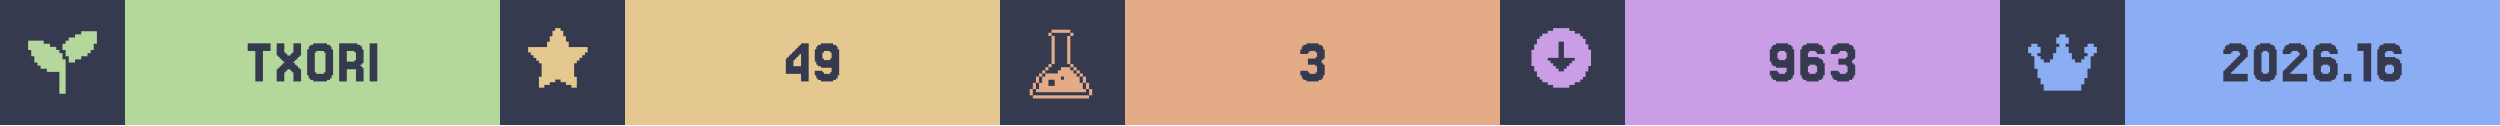
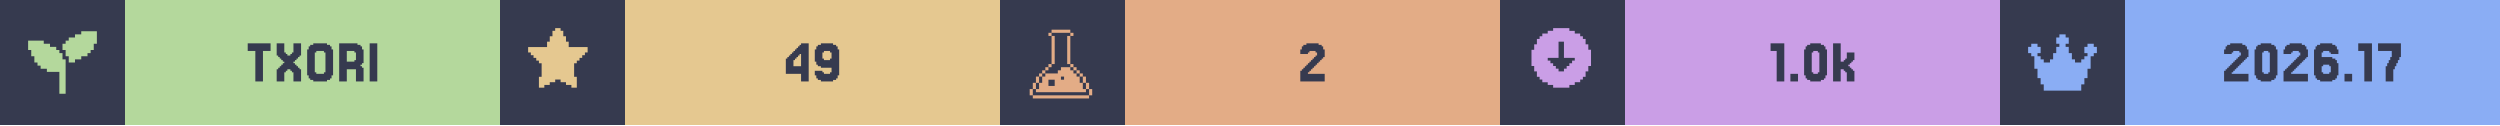
<svg xmlns="http://www.w3.org/2000/svg" width="1200" viewBox="0 0 200 10">
  <g>
    <rect width="200" height="10" fill="#363a4f" />
    <g class="badge" transform="translate(0 0)">
      <path transform="translate(2 2) scale(0.25)" fill="#b4d89c" d="M 18 2 L 18 3 L 16 3 L 16 4 L 14 4 L 14 5 L 13 5 L 13 6 L 12 6 L 12 8 L 13 8 L 13 10 L 14 10 L 14 12 L 16 12 L 16 11 L 18 11 L 18 10 L 20 10 L 20 9 L 21 9 L 21 8 L 22 8 L 22 6 L 23 6 L 23 2 L 18 2 z M 1 5 L 1 8 L 2 8 L 2 10 L 3 10 L 3 12 L 4 12 L 4 13 L 5 13 L 5 14 L 7 14 L 7 15 L 11 15 L 11 22 L 13 22 L 13 11 L 12 11 L 12 9 L 11 9 L 11 8 L 10 8 L 10 7 L 8 7 L 8 6 L 6 6 L 6 5 L 1 5 z" />
      <rect fill="#b4d89c" width="30" height="10" x="10" y="0" />
      <path fill="#363a4f" d="M21.646 3.467V4.077H21.037V6.516H20.427V4.077H19.817V3.467Z M22.256 5.541V5.419H22.378V5.297H22.5V5.175H22.622V5.053H22.744V4.931H22.622V4.809H22.5V4.687H22.378V4.565H22.256V4.443H22.134V3.467H22.744V4.199H22.866V4.321H22.988V4.443H23.232V4.321H23.354V4.199H23.476V3.467H24.085V4.443H23.963V4.565H23.841V4.687H23.72V4.809H23.598V4.931H23.476V5.053H23.598V5.175H23.72V5.297H23.841V5.419H23.963V5.541H24.085V6.516H23.476V5.785H23.354V5.663H23.232V5.541H22.988V5.663H22.866V5.785H22.744V6.516H22.134V5.541Z M26.524 6.029V6.272H26.402V6.394H26.159V6.516H25.061V6.394H24.817V6.272H24.695V6.029H24.573V3.955H24.695V3.711H24.817V3.589H25.061V3.467H26.159V3.589H26.402V3.711H26.524V3.955H26.646V6.029ZM25.305 5.785V5.907H25.915V5.785H26.037V4.199H25.915V4.077H25.305V4.199H25.183V5.785Z M28.354 4.199V4.077H27.744V4.931H28.354V4.809H28.476V4.199ZM28.963 5.419H29.085V6.516H28.476V5.541H27.744V6.516H27.134V3.467H28.598V3.589H28.841V3.711H28.963V3.955H29.085V5.053H28.963V5.175H28.841V5.297H28.963Z M30.183 3.467V6.516H29.573V3.467Z" />
    </g>
    <g class="badge" transform="translate(40 0)">
      <path transform="" fill="#e5c890" d="M5.929 6.145h.216v.866h-.433v-.217H5.28v-.216h-.432v-.216h-.433v.216H3.98v.216h-.433v.217h-.433v-.866h.217V5.063h-.217v-.216H2.9V4.63h-.217v-.216h-.216v-.217H2.25v-.432h1.515v-.433h.216v-.433h.216v-.433h.217V2.25h.433v.216h.216v.433h.216v.433h.217v.433H7.01v.432h-.217v.217h-.216v.216h-.216v.217h-.217v.216H5.93z" />
      <rect fill="#e5c890" width="30" height="10" x="10" y="0" />
      <path fill="#363a4f" d="M23.476 4.199V4.077H23.598V3.955H23.72V3.833H23.841V3.711H23.963V3.589H24.085V3.467H24.695V6.516H24.085V5.907H22.866V4.687H22.988V4.565H23.11V4.443H23.232V4.321H23.354V4.199ZM23.72 4.565V4.687H23.598V4.809H23.476V5.297H24.085V4.321H23.963V4.443H23.841V4.565Z M26.524 4.687V4.199H26.402V4.077H25.915V4.199H25.793V4.687H25.915V4.809H26.402V4.687ZM25.305 6.272V6.029H25.183V5.663H25.793V5.785H25.915V5.907H26.402V5.785H26.524V5.419H25.671V5.297H25.427V5.175H25.305V4.931H25.183V3.955H25.305V3.711H25.427V3.589H25.671V3.467H26.646V3.589H26.89V3.711H27.012V3.955H27.134V6.029H27.012V6.272H26.89V6.394H26.646V6.516H25.671V6.394H25.427V6.272Z" />
    </g>
    <g class="badge" transform="translate(80 0)">
      <path transform="translate(2 2) scale(0.25)" fill="#e3ac86" d="M 8.502 1.5 L 8.502 2.5 L 14.504 2.5 L 14.504 1.5 L 8.502 1.5 z M 14.504 2.5 L 14.504 3.5 L 15.504 3.5 L 15.504 2.5 L 14.504 2.5 z M 14.504 3.5 L 13.502 3.5 L 13.502 12.502 L 14.504 12.502 L 14.504 3.5 z M 14.504 12.502 L 14.504 13.502 L 15.504 13.502 L 15.504 12.502 L 14.504 12.502 z M 15.504 13.502 L 15.504 14.504 L 16.504 14.504 L 16.504 15.504 L 17.504 15.504 L 17.504 16.504 L 18.504 16.504 L 18.504 15.502 L 17.504 15.502 L 17.504 14.502 L 16.504 14.502 L 16.504 13.502 L 15.504 13.502 z M 18.504 16.504 L 18.504 18.504 L 19.504 18.504 L 19.504 16.504 L 18.504 16.504 z M 19.504 18.504 L 19.504 20.504 L 20.504 20.504 L 20.504 18.504 L 19.504 18.504 z M 20.504 20.504 L 20.504 22.504 L 21.504 22.504 L 21.504 20.504 L 20.504 20.504 z M 19.504 20.504 L 18.504 20.504 L 18.504 18.504 L 17.504 18.504 L 17.504 16.504 L 16.504 16.504 L 16.504 15.504 L 15.504 15.504 L 15.504 14.504 L 14.504 14.504 L 14.504 13.502 L 11.502 13.502 L 11.502 14.504 L 10.502 14.504 L 10.502 15.504 L 6.502 15.504 L 6.502 16.504 L 5.5 16.504 L 5.5 18.504 L 4.5 18.504 L 4.5 20.504 L 3.5 20.504 L 3.5 21.504 L 19.504 21.504 L 19.504 20.504 z M 3.5 20.504 L 3.5 18.504 L 2.5 18.504 L 2.5 20.504 L 3.5 20.504 z M 2.5 20.504 L 1.5 20.504 L 1.5 22.504 L 2.5 22.504 L 2.5 20.504 z M 3.5 18.504 L 4.5 18.504 L 4.5 16.504 L 3.5 16.504 L 3.5 18.504 z M 4.5 16.504 L 5.5 16.504 L 5.5 15.504 L 6.502 15.504 L 6.502 14.504 L 7.502 14.504 L 7.502 13.502 L 6.502 13.502 L 6.502 14.502 L 5.5 14.502 L 5.5 15.502 L 4.5 15.502 L 4.5 16.504 z M 7.502 13.502 L 8.502 13.502 L 8.502 12.502 L 7.502 12.502 L 7.502 13.502 z M 8.502 12.502 L 9.502 12.502 L 9.502 3.5 L 8.502 3.5 L 8.502 12.502 z M 8.502 3.5 L 8.502 2.5 L 7.502 2.5 L 7.502 3.5 L 8.502 3.5 z M 11.502 16.504 L 12.502 16.504 L 12.502 17.504 L 11.502 17.504 L 11.502 16.504 z M 7.502 17.504 L 9.502 17.504 L 9.502 19.504 L 7.502 19.504 L 7.502 17.504 z M 2.5 22.506 L 2.5 23.506 L 20.504 23.506 L 20.504 22.506 L 2.5 22.506 z" />
      <rect fill="#e3ac86" width="30" height="10" x="10" y="0" />
-       <path fill="#363a4f" d="M24.634 5.663V5.785H24.756V5.907H25.244V5.785H25.366V5.297H25.244V5.175H24.634V4.687H25.244V4.565H25.366V4.199H25.244V4.077H24.756V4.199H24.634V4.321H24.024V3.955H24.146V3.711H24.268V3.589H24.512V3.467H25.488V3.589H25.732V3.711H25.854V3.955H25.976V4.687H25.854V4.809H25.732V5.053H25.854V5.175H25.976V6.029H25.854V6.272H25.732V6.394H25.488V6.516H24.512V6.394H24.268V6.272H24.146V6.029H24.024V5.663Z" />
+       <path fill="#363a4f" d="M24.756 5.663V5.785H24.634V5.907H25.976V6.516H24.024V5.663H24.146V5.541H24.268V5.419H24.39V5.297H24.512V5.175H24.634V5.053H24.756V4.931H24.878V4.809H25V4.687H25.122V4.565H25.244V4.443H25.366V4.199H25.244V4.077H24.756V4.199H24.634V4.321H24.024V3.955H24.146V3.711H24.268V3.589H24.512V3.467H25.488V3.589H25.732V3.711H25.854V3.955H25.976V4.565H25.854V4.687H25.732V4.809H25.61V4.931H25.488V5.053H25.366V5.175H25.244V5.297H25.122V5.419H25V5.541H24.878V5.663Z" />
    </g>
    <g class="badge" transform="translate(120 0)">
      <path transform="" fill="#ca9ee6" d="M5.55 6.794h.432v-.216h.433v-.216h.216v-.217h.217v-.433h.216V5.28h.217V3.981h-.217v-.433h-.216v-.433h-.217V2.9h-.216v-.217h-.433v-.216h-.433V2.25h-1.298v.216h-.433v.216h-.433V2.9h-.216v.216h-.217v.433h-.216v.433h-.217v1.298h.217v.433h.216v.433h.217v.217h.216v.216h.433v.216h.433v.217h1.298zm-1.083-1.298v-.217h-.216v-.216h-.217v-.216h-.216V4.63h.866V3.332h.432V4.63h.866v.217h-.216v.216h-.217v.216h-.216v.217h-.217v.216h-.432v-.216z" />
      <rect fill="#ca9ee6" width="30" height="10" x="10" y="0" />
-       <path fill="#363a4f" d="M22.927 4.687V4.199H22.805V4.077H22.317V4.199H22.195V4.687H22.317V4.809H22.805V4.687ZM21.707 6.272V6.029H21.585V5.663H22.195V5.785H22.317V5.907H22.805V5.785H22.927V5.419H22.073V5.297H21.829V5.175H21.707V4.931H21.585V3.955H21.707V3.711H21.829V3.589H22.073V3.467H23.049V3.589H23.293V3.711H23.415V3.955H23.537V6.029H23.415V6.272H23.293V6.394H23.049V6.516H22.073V6.394H21.829V6.272Z M24.756 5.785V5.907H25.244V5.785H25.366V5.297H25.244V5.175H24.756V5.297H24.634V5.785ZM24.634 4.565H25.488V4.687H25.732V4.809H25.854V5.053H25.976V6.029H25.854V6.272H25.732V6.394H25.488V6.516H24.512V6.394H24.268V6.272H24.146V6.029H24.024V3.955H24.146V3.711H24.268V3.589H24.512V3.467H25.488V3.589H25.732V3.711H25.854V3.955H25.976V4.321H25.366V4.199H25.244V4.077H24.756V4.199H24.634Z M27.073 5.663V5.785H27.195V5.907H27.683V5.785H27.805V5.297H27.683V5.175H27.073V4.687H27.683V4.565H27.805V4.199H27.683V4.077H27.195V4.199H27.073V4.321H26.463V3.955H26.585V3.711H26.707V3.589H26.951V3.467H27.927V3.589H28.171V3.711H28.293V3.955H28.415V4.687H28.293V4.809H28.171V5.053H28.293V5.175H28.415V6.029H28.293V6.272H28.171V6.394H27.927V6.516H26.951V6.394H26.707V6.272H26.585V6.029H26.463V5.663Z" />
+       <path fill="#363a4f" d="M22.744 3.467V6.516H22.134V4.077H21.646V3.467Z M23.841 5.907V6.516H23.232V5.907Z M26.037 6.029V6.272H25.915V6.394H25.671V6.516H24.817V6.394H24.573V6.272H24.451V6.029H24.329V3.955H24.451V3.711H24.573V3.589H24.817V3.467H25.671V3.589H25.915V3.711H26.037V3.955H26.159V6.029ZM25.061 5.785V5.907H25.427V5.785H25.549V4.199H25.427V4.077H25.061V4.199H24.939V5.785Z M27.5 4.931V4.809H27.622V4.687H27.744V4.199H28.354V4.809H28.232V4.931H28.11V5.053H27.988V5.175H27.866V5.297H27.988V5.419H28.11V5.541H28.232V5.663H28.354V6.516H27.744V5.785H27.622V5.663H27.5V5.541H27.256V6.516H26.646V3.467H27.256V4.931Z" />
    </g>
    <g class="badge" transform="translate(160 0)">
      <path transform="translate(2 2) scale(0.25)" fill="#8aadf4" d="M23 7v2h-1v1h-1v4h-1v3h-1v2h-1v2H6v-2H5v-2H4v-3H3v-4H2V9H1V7h1V6h2v1h1v2H4v1h1v1h1v1h2v-1h1V9h1V7h1V6h-1V4h1V3h2v1h1v2h-1v1h1v2h1v2h1v1h2v-1h1v-1h1V9h-1V7h1V6h2v1z" />
      <rect fill="#8aadf4" width="30" height="10" x="10" y="0" />
-       <path fill="#363a4f" d="M18.598 5.663V5.785H18.476V5.907H19.817V6.516H17.866V5.663H17.988V5.541H18.11V5.419H18.232V5.297H18.354V5.175H18.476V5.053H18.598V4.931H18.72V4.809H18.841V4.687H18.963V4.565H19.085V4.443H19.207V4.199H19.085V4.077H18.598V4.199H18.476V4.321H17.866V3.955H17.988V3.711H18.11V3.589H18.354V3.467H19.329V3.589H19.573V3.711H19.695V3.955H19.817V4.565H19.695V4.687H19.573V4.809H19.451V4.931H19.329V5.053H19.207V5.175H19.085V5.297H18.963V5.419H18.841V5.541H18.72V5.663Z M22.012 6.029V6.272H21.89V6.394H21.646V6.516H20.793V6.394H20.549V6.272H20.427V6.029H20.305V3.955H20.427V3.711H20.549V3.589H20.793V3.467H21.646V3.589H21.89V3.711H22.012V3.955H22.134V6.029ZM21.037 5.785V5.907H21.402V5.785H21.524V4.199H21.402V4.077H21.037V4.199H20.915V5.785Z M23.354 5.663V5.785H23.232V5.907H24.573V6.516H22.622V5.663H22.744V5.541H22.866V5.419H22.988V5.297H23.11V5.175H23.232V5.053H23.354V4.931H23.476V4.809H23.598V4.687H23.72V4.565H23.841V4.443H23.963V4.199H23.841V4.077H23.354V4.199H23.232V4.321H22.622V3.955H22.744V3.711H22.866V3.589H23.11V3.467H24.085V3.589H24.329V3.711H24.451V3.955H24.573V4.565H24.451V4.687H24.329V4.809H24.207V4.931H24.085V5.053H23.963V5.175H23.841V5.297H23.72V5.419H23.598V5.541H23.476V5.663Z M25.793 5.785V5.907H26.28V5.785H26.402V5.297H26.28V5.175H25.793V5.297H25.671V5.785ZM25.671 4.565H26.524V4.687H26.768V4.809H26.89V5.053H27.012V6.029H26.89V6.272H26.768V6.394H26.524V6.516H25.549V6.394H25.305V6.272H25.183V6.029H25.061V3.955H25.183V3.711H25.305V3.589H25.549V3.467H26.524V3.589H26.768V3.711H26.89V3.955H27.012V4.321H26.402V4.199H26.28V4.077H25.793V4.199H25.671Z M28.11 5.907V6.516H27.5V5.907Z M29.695 3.467V6.516H29.085V4.077H28.598V3.467Z M30.915 5.785V5.907H31.402V5.785H31.524V5.297H31.402V5.175H30.915V5.297H30.793V5.785ZM30.793 4.565H31.646V4.687H31.89V4.809H32.012V5.053H32.134V6.029H32.012V6.272H31.89V6.394H31.646V6.516H30.671V6.394H30.427V6.272H30.305V6.029H30.183V3.955H30.305V3.711H30.427V3.589H30.671V3.467H31.646V3.589H31.89V3.711H32.012V3.955H32.134V4.321H31.524V4.199H31.402V4.077H30.915V4.199H30.793Z" />
+       <path fill="#363a4f" d="M18.659 5.663V5.785H18.537V5.907H19.878V6.516H17.927V5.663H18.049V5.541H18.171V5.419H18.293V5.297H18.415V5.175H18.537V5.053H18.659V4.931H18.78V4.809H18.902V4.687H19.024V4.565H19.146V4.443H19.268V4.199H19.146V4.077H18.659V4.199H18.537V4.321H17.927V3.955H18.049V3.711H18.171V3.589H18.415V3.467H19.39V3.589H19.634V3.711H19.756V3.955H19.878V4.565H19.756V4.687H19.634V4.809H19.512V4.931H19.39V5.053H19.268V5.175H19.146V5.297H19.024V5.419H18.902V5.541H18.78V5.663Z M22.073 6.029V6.272H21.951V6.394H21.707V6.516H20.854V6.394H20.61V6.272H20.488V6.029H20.366V3.955H20.488V3.711H20.61V3.589H20.854V3.467H21.707V3.589H21.951V3.711H22.073V3.955H22.195V6.029ZM21.098 5.785V5.907H21.463V5.785H21.585V4.199H21.463V4.077H21.098V4.199H20.976V5.785Z M23.415 5.663V5.785H23.293V5.907H24.634V6.516H22.683V5.663H22.805V5.541H22.927V5.419H23.049V5.297H23.171V5.175H23.293V5.053H23.415V4.931H23.537V4.809H23.659V4.687H23.78V4.565H23.902V4.443H24.024V4.199H23.902V4.077H23.415V4.199H23.293V4.321H22.683V3.955H22.805V3.711H22.927V3.589H23.171V3.467H24.146V3.589H24.39V3.711H24.512V3.955H24.634V4.565H24.512V4.687H24.39V4.809H24.268V4.931H24.146V5.053H24.024V5.175H23.902V5.297H23.78V5.419H23.659V5.541H23.537V5.663Z M25.854 5.785V5.907H26.341V5.785H26.463V5.297H26.341V5.175H25.854V5.297H25.732V5.785ZM25.732 4.565H26.585V4.687H26.829V4.809H26.951V5.053H27.073V6.029H26.951V6.272H26.829V6.394H26.585V6.516H25.61V6.394H25.366V6.272H25.244V6.029H25.122V3.955H25.244V3.711H25.366V3.589H25.61V3.467H26.585V3.589H26.829V3.711H26.951V3.955H27.073V4.321H26.463V4.199H26.341V4.077H25.854V4.199H25.732Z M28.171 5.907V6.516H27.561V5.907Z M29.756 3.467V6.516H29.146V4.077H28.659V3.467Z M30.976 5.297V5.053H31.098V4.809H31.22V4.565H31.341V4.077H30.244V3.467H32.073V4.565H31.951V4.809H31.829V5.053H31.707V5.297H31.585V5.541H31.463V6.516H30.854V5.297Z" />
    </g>
  </g>
</svg>
